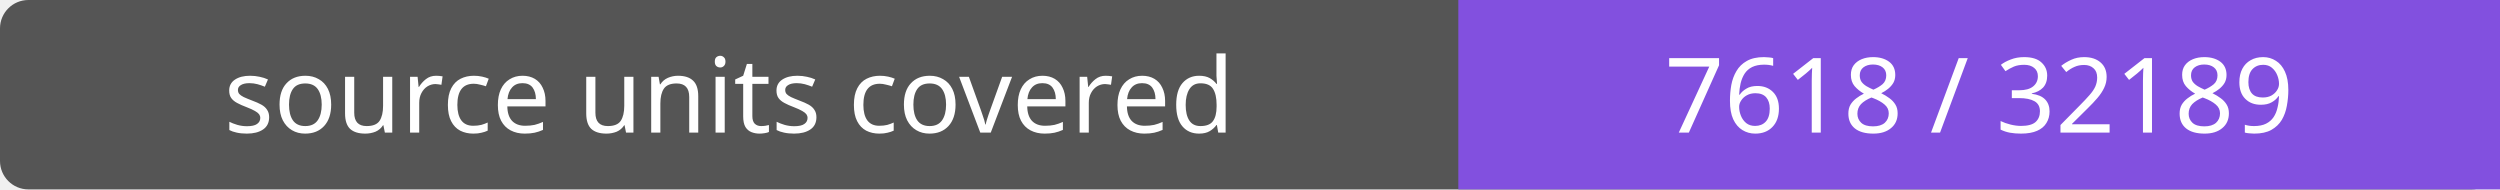
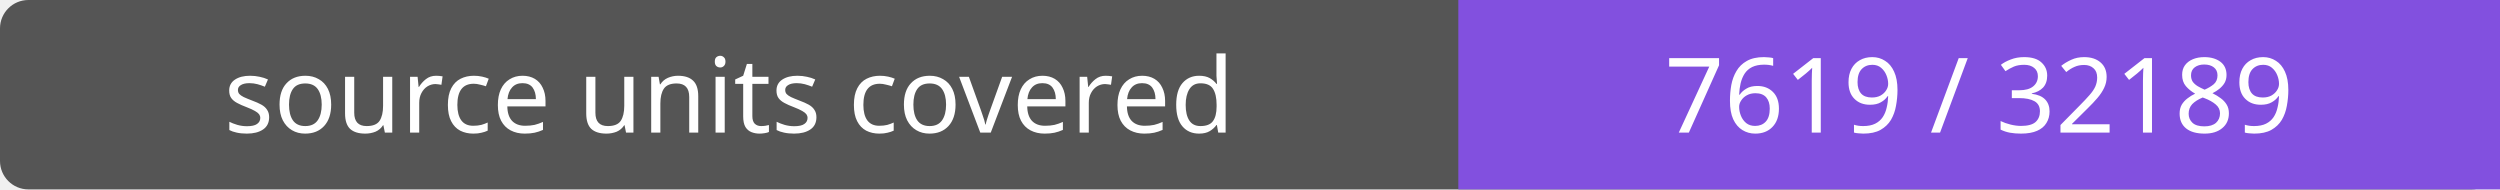
- <svg xmlns="http://www.w3.org/2000/svg" width="264" height="20" role="img" aria-label="source units covered: 7618 / 32189">
+ <svg xmlns="http://www.w3.org/2000/svg" width="264" height="20" role="img" aria-label="source units covered: 7619 / 32189">
  <rect width="264" height="20" rx="3" fill="#555" />
  <path fill="#8250df" d="M154 0h110v20H154z" />
  <g fill="#fff" text-anchor="middle" font-family="Verdana,sans-serif" font-size="11">
    <text x="77.0" y="14">source units covered</text>
-     <text x="209.0" y="14">7618 / 32189</text>
+     <text x="209.0" y="14">7619 / 32189</text>
  </g>
</svg>
